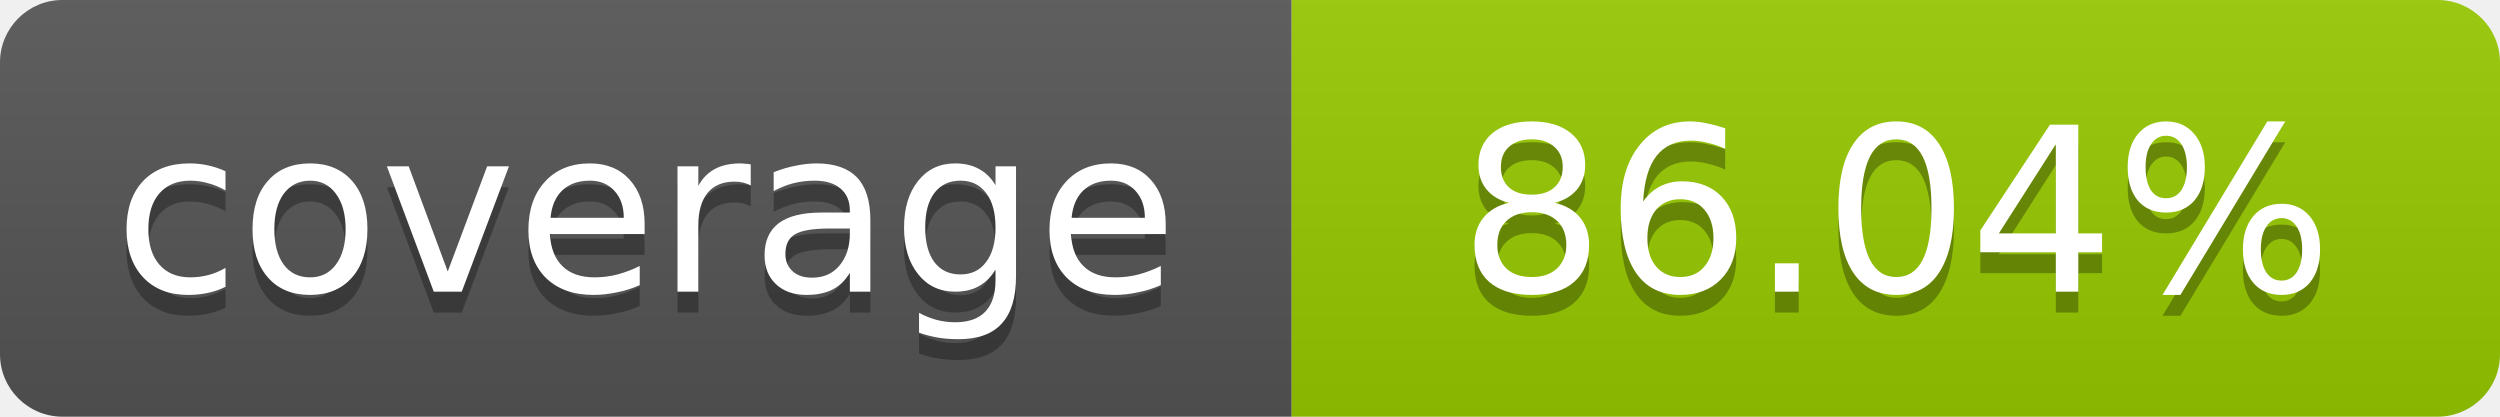
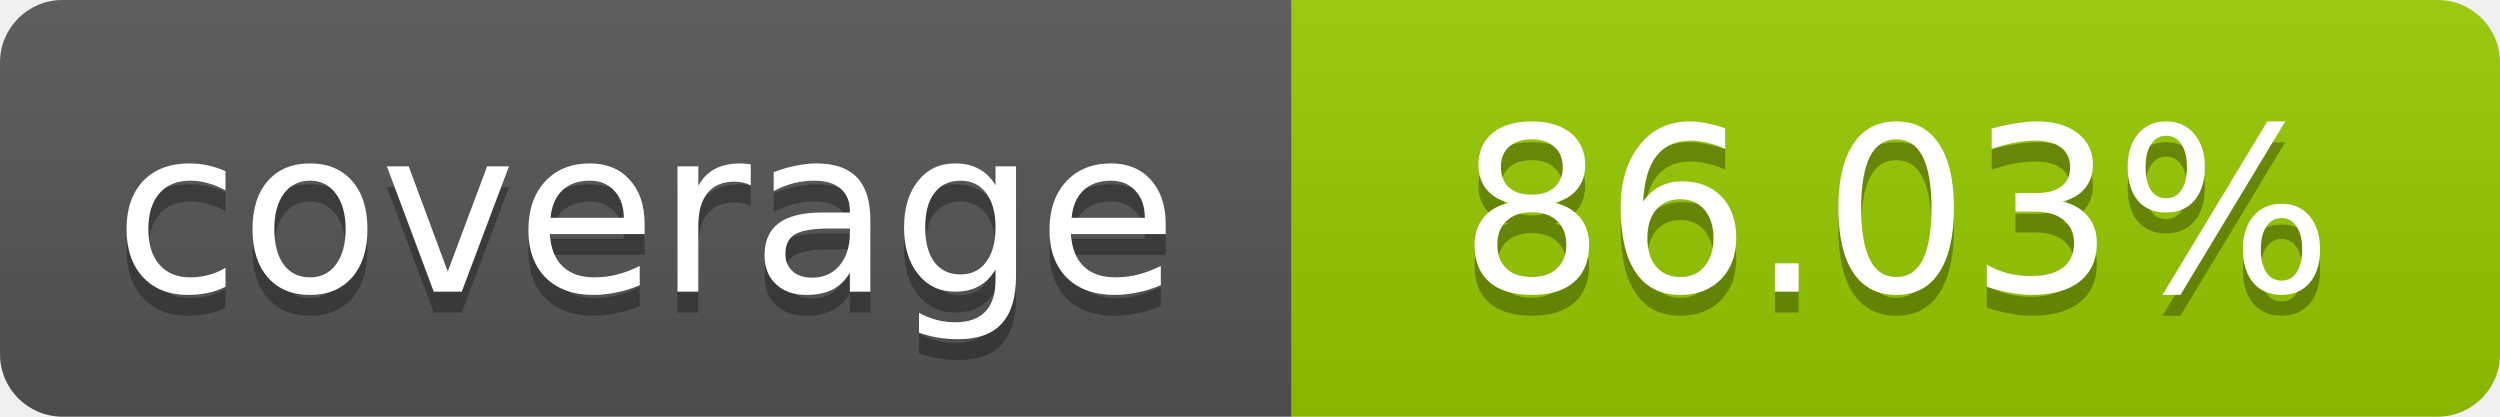
- <svg xmlns="http://www.w3.org/2000/svg" width="120" height="20" role="img" aria-label="coverage: 86.04%">
+ <svg xmlns="http://www.w3.org/2000/svg" width="120" height="20" role="img" aria-label="coverage: 86.03%">
  <linearGradient id="s" x2="0" y2="100%">
    <stop offset="0" stop-color="#bbb" stop-opacity=".1" />
    <stop offset="1" stop-opacity=".1" />
  </linearGradient>
  <clipPath id="r">
    <rect width="120" height="20" rx="3" fill="#fff" />
  </clipPath>
  <g clip-path="url(#r)">
    <rect width="62" height="20" fill="#555" />
    <rect x="62" width="58" height="20" fill="#97CA00" />
    <rect width="120" height="20" fill="url(#s)" />
  </g>
  <g fill="#fff" text-anchor="middle" font-family="Verdana,Geneva,DejaVu Sans,sans-serif" font-size="11">
    <text x="31" y="15" fill="#010101" fill-opacity=".3">coverage</text>
    <text x="31" y="14">coverage</text>
-     <text x="91" y="15" fill="#010101" fill-opacity=".3">86.04%</text>
-     <text x="91" y="14">86.04%</text>
+     <text x="91" y="15" fill="#010101" fill-opacity=".3">86.03%</text>
+     <text x="91" y="14">86.03%</text>
  </g>
</svg>
